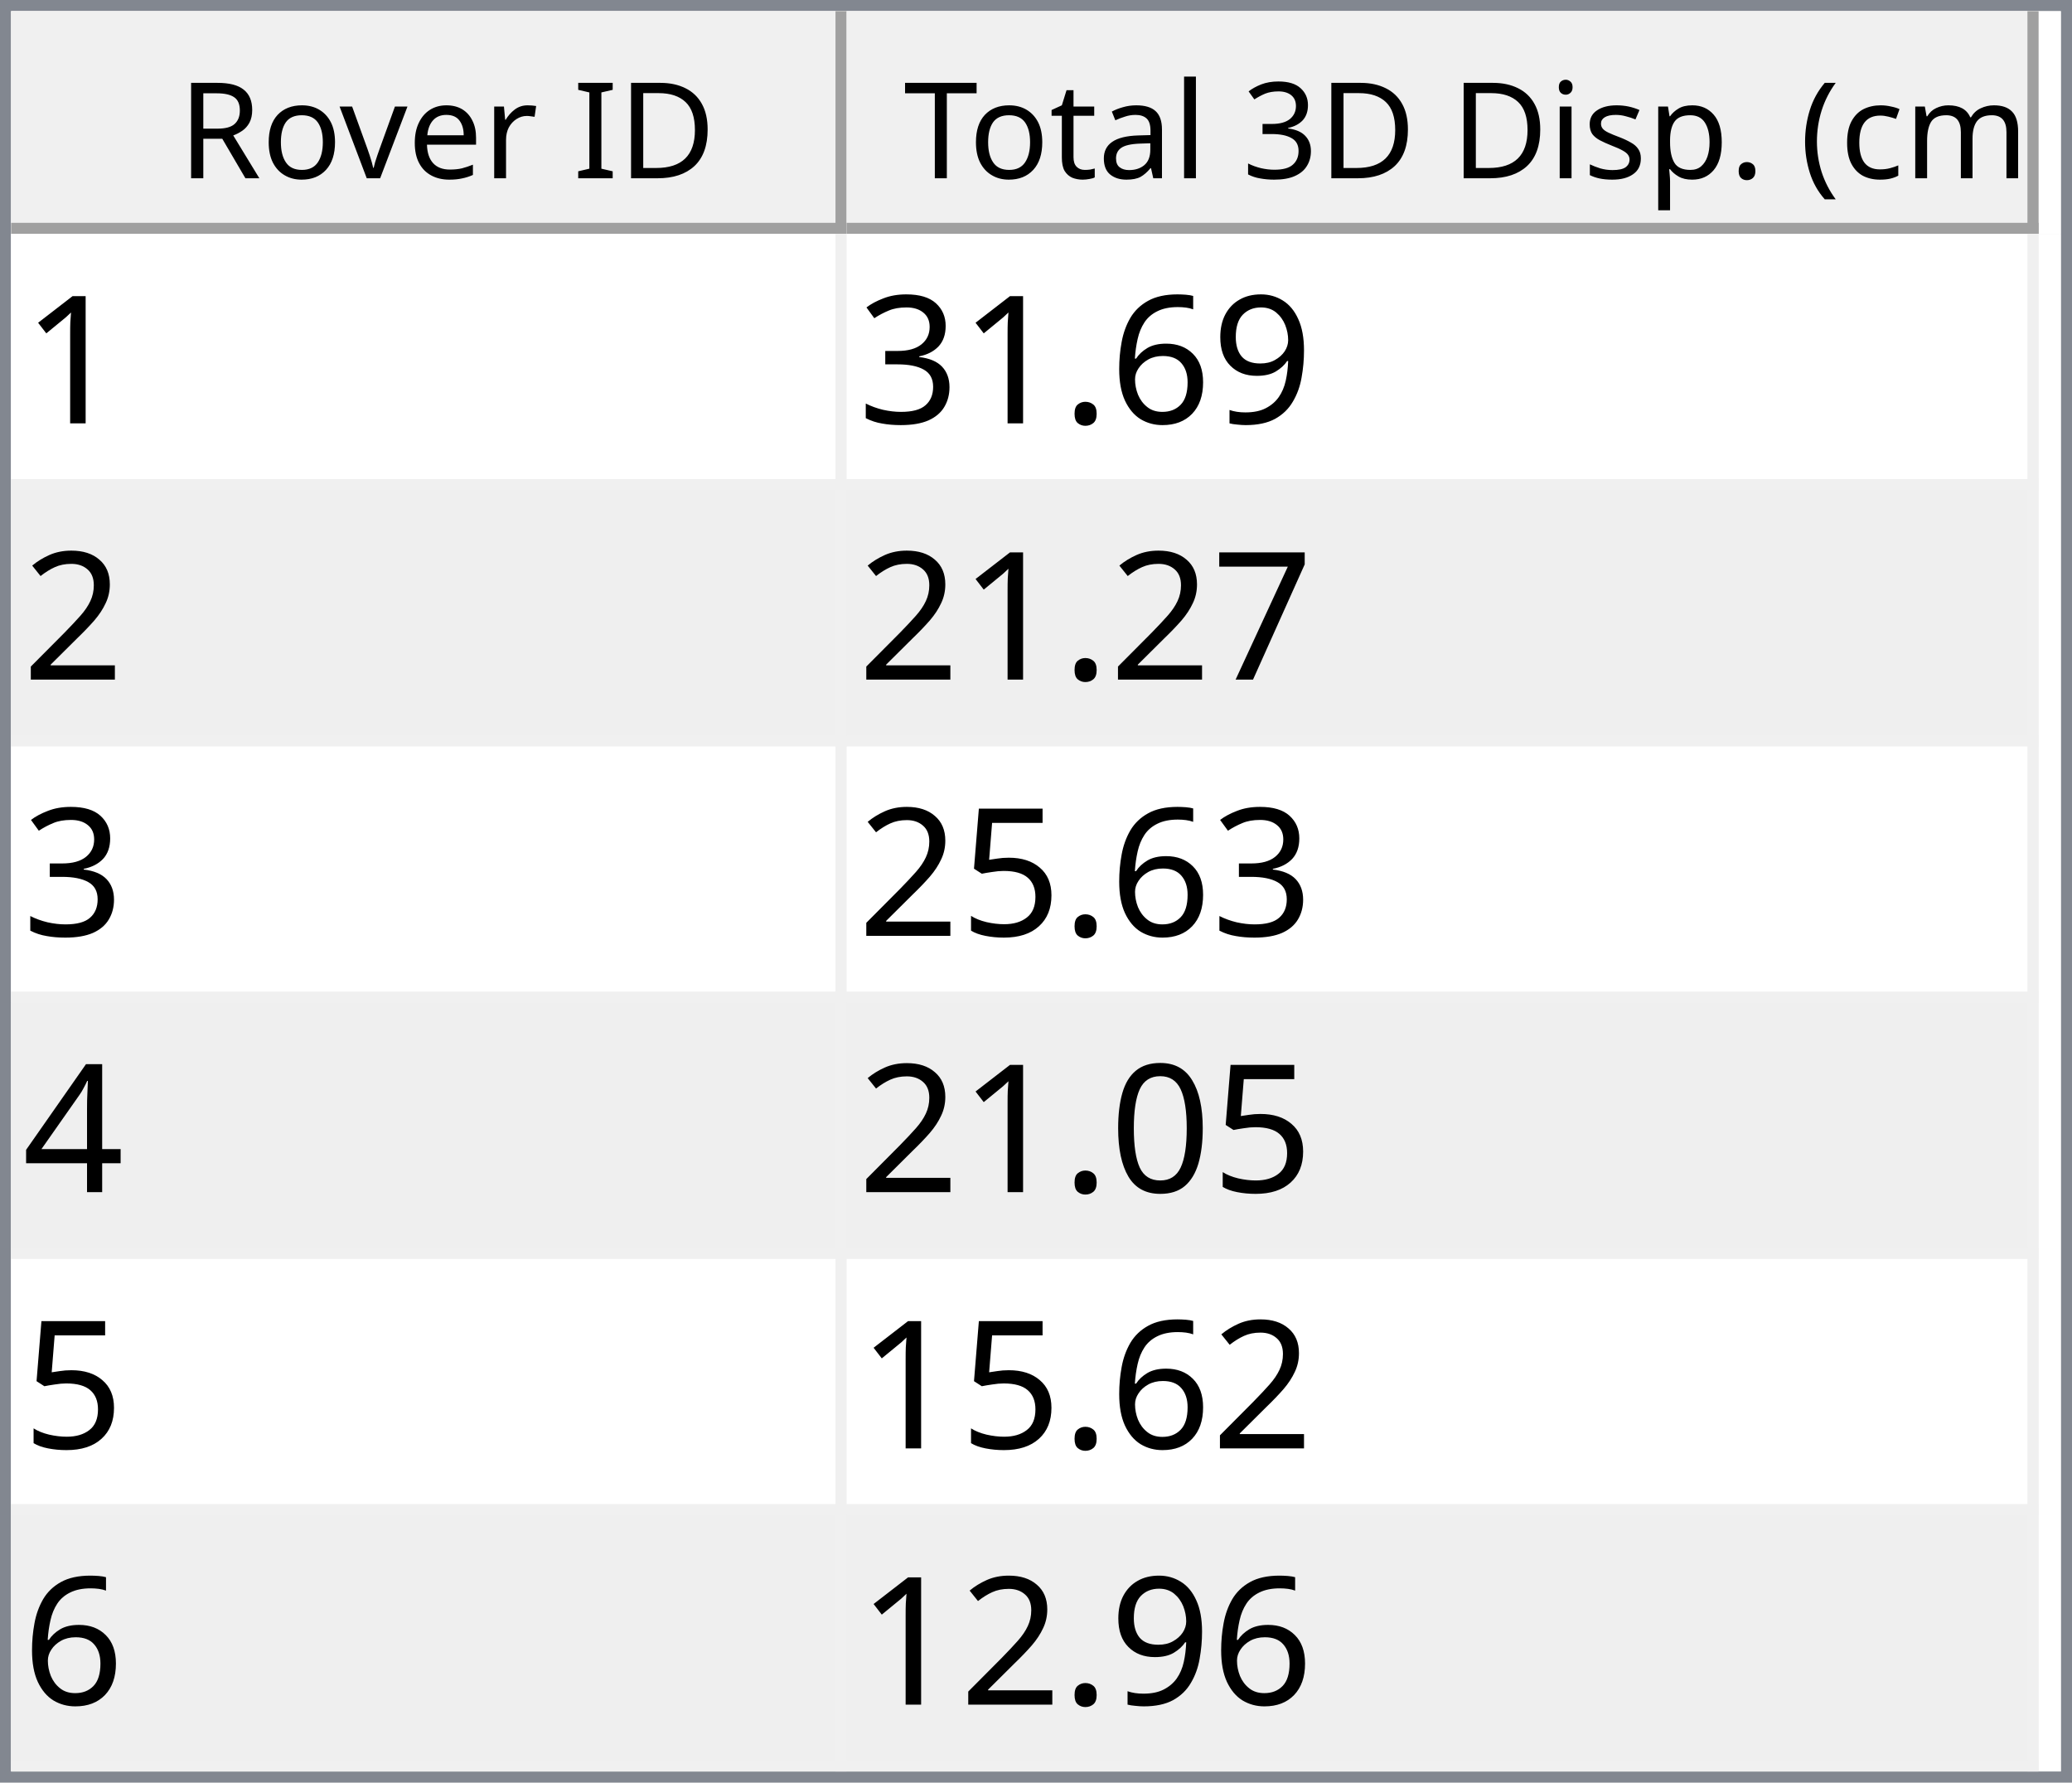
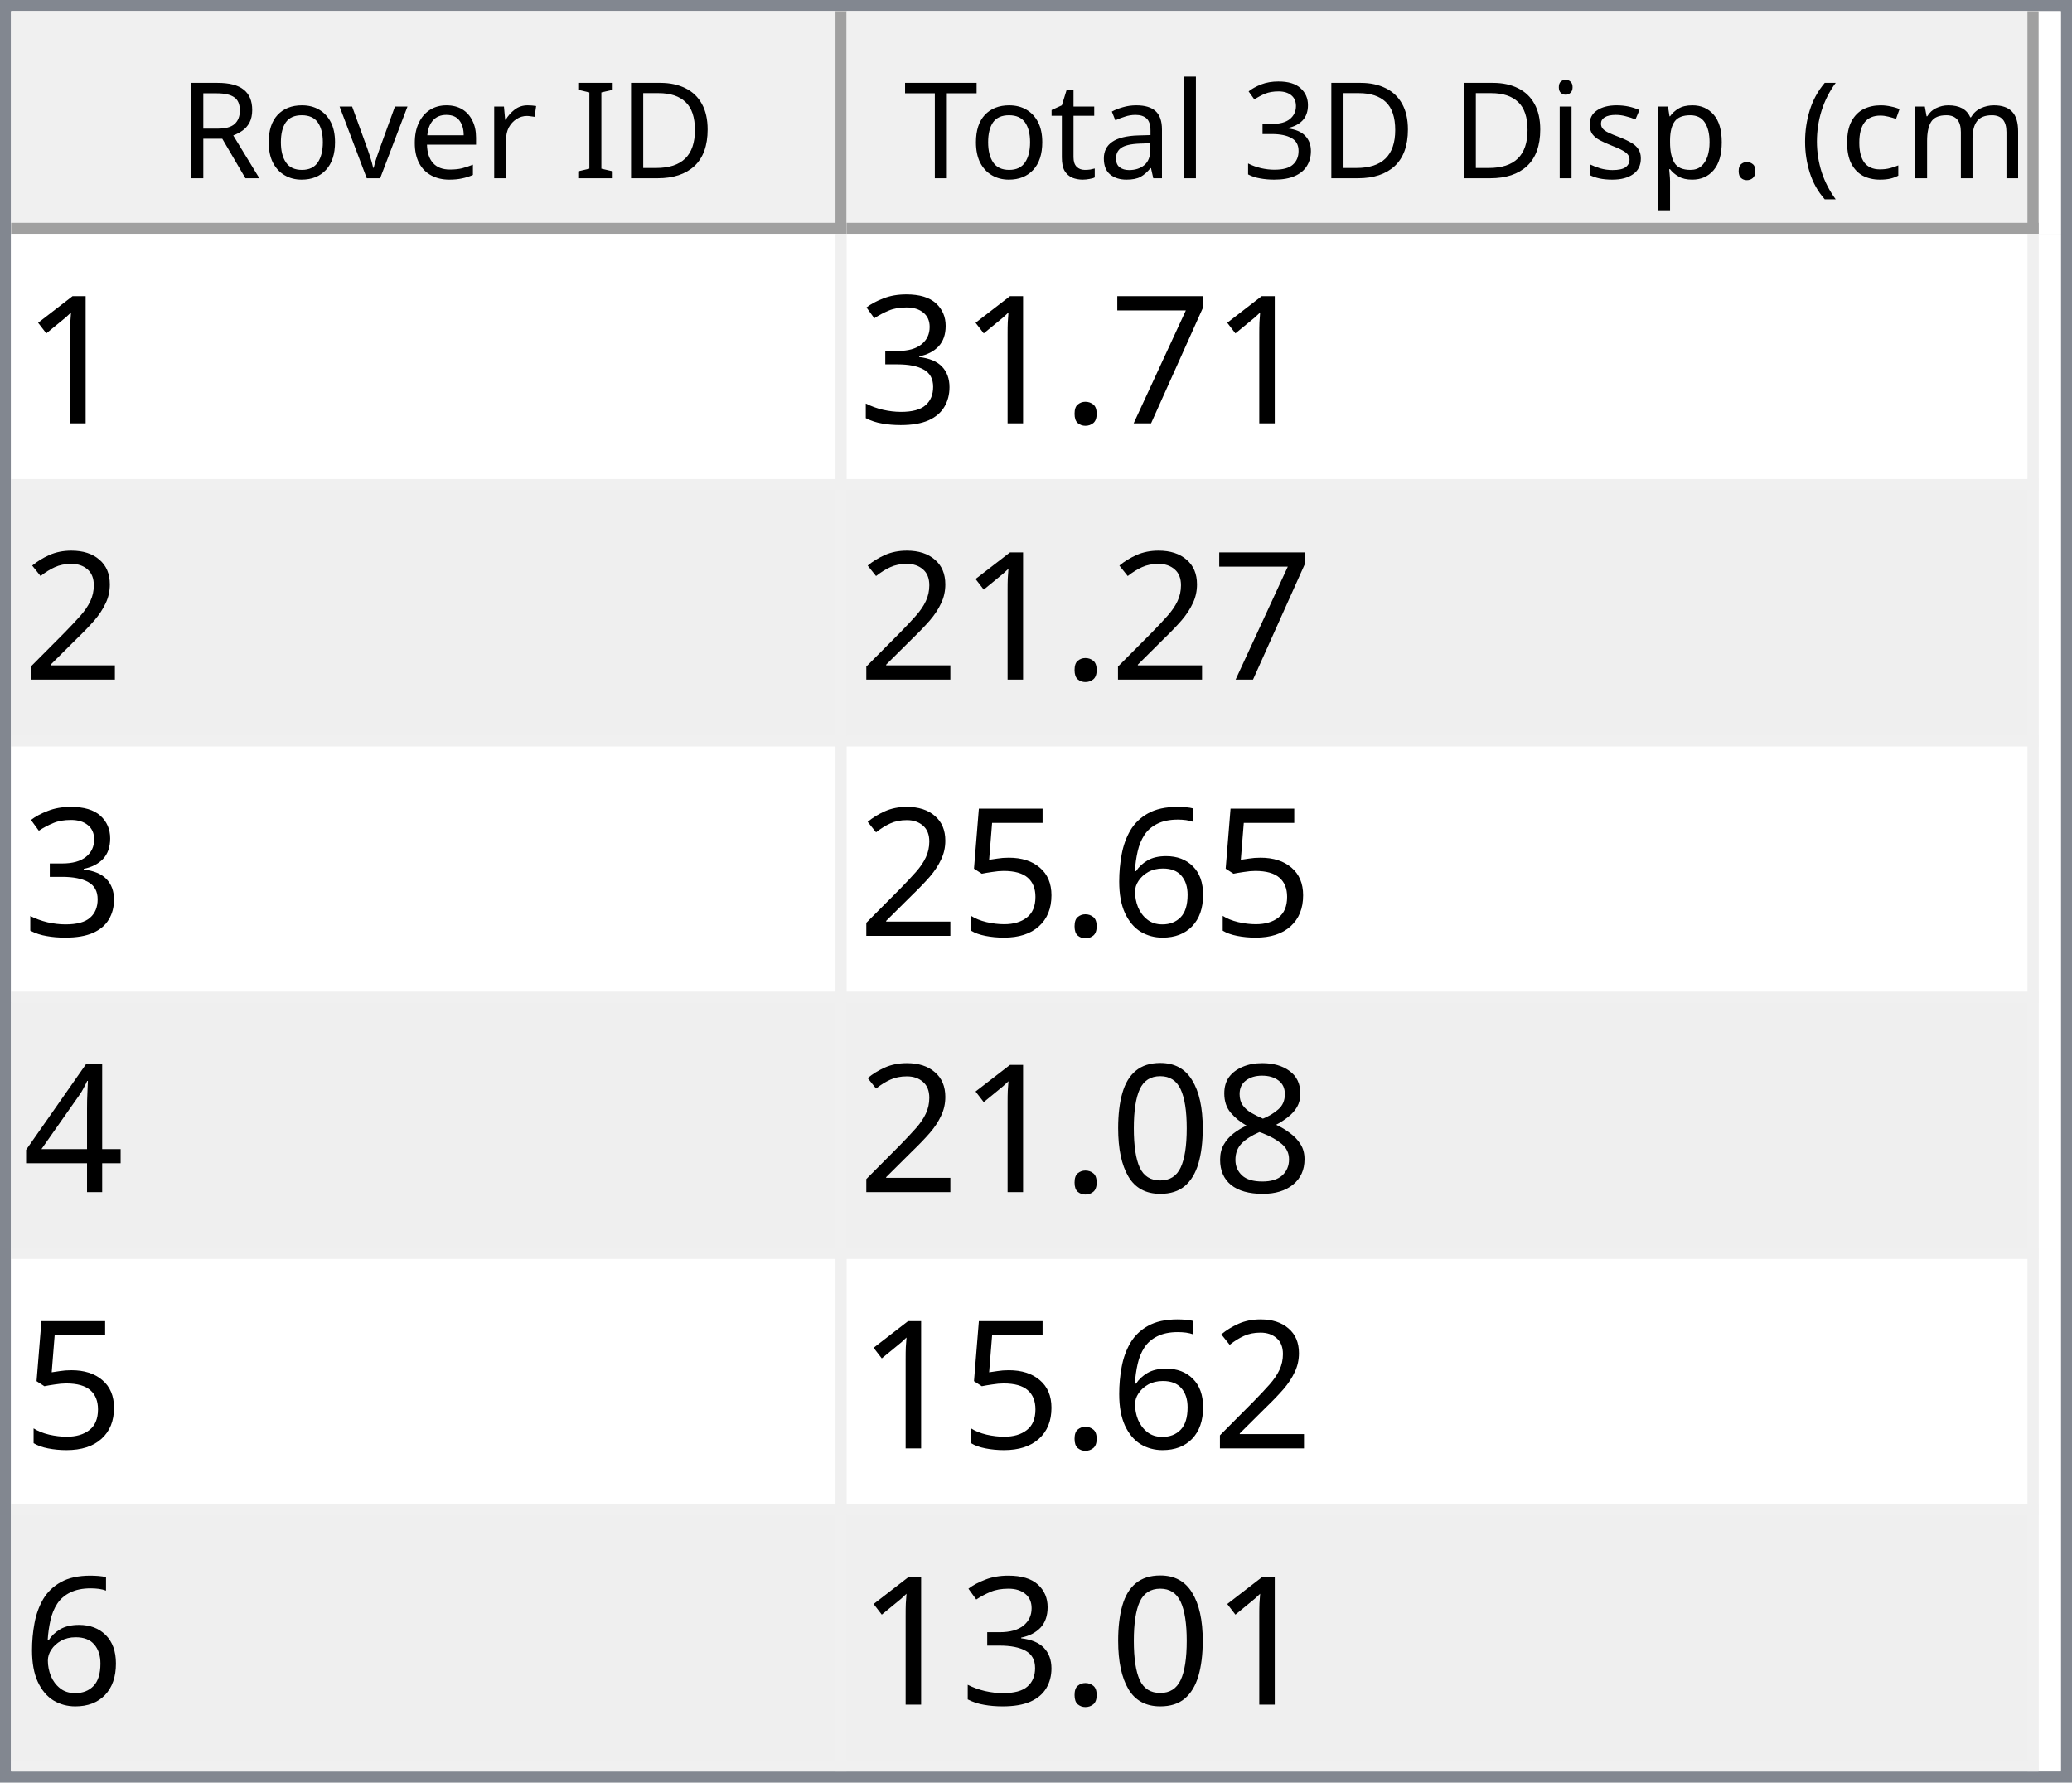
<svg xmlns="http://www.w3.org/2000/svg" style="fill-opacity:1; color-rendering:auto; color-interpolation:auto; text-rendering:auto; stroke:black; stroke-linecap:square; stroke-miterlimit:10; shape-rendering:auto; stroke-opacity:1; fill:black; stroke-dasharray:none; font-weight:normal; stroke-width:1; font-family:'Dialog'; font-style:normal; stroke-linejoin:miter; font-size:12px; stroke-dashoffset:0; image-rendering:auto;" width="186" height="160">
  <defs id="genericDefs" />
  <g>
    <defs id="defs1">
      <clipPath clipPathUnits="userSpaceOnUse" id="clipPath1">
        <path d="M0 0 L186 0 L186 160 L0 160 L0 0 Z" />
      </clipPath>
      <clipPath clipPathUnits="userSpaceOnUse" id="clipPath2">
        <path d="M0 0 L0 160 L186 160 L186 0 Z" />
      </clipPath>
      <clipPath clipPathUnits="userSpaceOnUse" id="clipPath3">
        <path d="M0 0 L0 20 L184 20 L184 0 Z" />
      </clipPath>
      <clipPath clipPathUnits="userSpaceOnUse" id="clipPath4">
        <path d="M0 0 L0 20 L75 20 L75 0 Z" />
      </clipPath>
      <clipPath clipPathUnits="userSpaceOnUse" id="clipPath5">
        <path d="M1 1 L1 19 L74 19 L74 1 Z" />
      </clipPath>
      <clipPath clipPathUnits="userSpaceOnUse" id="clipPath6">
        <path d="M0 0 L0 18 L73 18 L73 0 Z" />
      </clipPath>
      <clipPath clipPathUnits="userSpaceOnUse" id="clipPath7">
        <path d="M-0.5 -0.5 L-0.5 19.5 L74.5 19.5 L74.5 -0.5 Z" />
      </clipPath>
      <clipPath clipPathUnits="userSpaceOnUse" id="clipPath8">
        <path d="M0 0 L0 20 L107 20 L107 0 Z" />
      </clipPath>
      <clipPath clipPathUnits="userSpaceOnUse" id="clipPath9">
        <path d="M1 1 L1 19 L106 19 L106 1 Z" />
      </clipPath>
      <clipPath clipPathUnits="userSpaceOnUse" id="clipPath10">
        <path d="M0 0 L0 18 L105 18 L105 0 Z" />
      </clipPath>
      <clipPath clipPathUnits="userSpaceOnUse" id="clipPath11">
        <path d="M-0.5 -0.5 L-0.5 19.5 L106.5 19.5 L106.5 -0.5 Z" />
      </clipPath>
      <clipPath clipPathUnits="userSpaceOnUse" id="clipPath12">
        <path d="M0 0 L0 138 L184 138 L184 0 Z" />
      </clipPath>
      <clipPath clipPathUnits="userSpaceOnUse" id="clipPath13">
        <path d="M0 0 L0 138 L182 138 L182 0 Z" />
      </clipPath>
      <clipPath clipPathUnits="userSpaceOnUse" id="clipPath14">
        <path d="M-0.5 -0.5 L-0.5 137.5 L181.5 137.5 L181.5 -0.5 Z" />
      </clipPath>
      <clipPath clipPathUnits="userSpaceOnUse" id="clipPath15">
        <path d="M0 0 L0 22 L74 22 L74 0 Z" />
      </clipPath>
      <clipPath clipPathUnits="userSpaceOnUse" id="clipPath16">
        <path d="M0 0 L0 22 L106 22 L106 0 Z" />
      </clipPath>
      <font horiz-adv-x="64.551" id="font1">
        <font-face ascent="107.91" descent="25.098" units-per-em="100" style="font-style:normal; font-family:Segoe UI; font-weight:normal;" />
        <missing-glyph horiz-adv-x="64.551" d="M8.109 0 L8.109 68.266 L56.453 68.266 L56.453 0 L8.109 0 ZM15.328 7.234 L49.219 7.234 L49.219 61.031 L15.328 61.031 L15.328 7.234 Z" />
        <glyph unicode="D" horiz-adv-x="70.117" d="M9.188 0 L9.188 70.016 L28.516 70.016 Q65.531 70.016 65.531 35.891 Q65.531 19.672 55.25 9.836 Q44.969 0 27.734 0 L9.188 0 ZM17.391 62.594 L17.391 7.422 L27.828 7.422 Q41.609 7.422 49.273 14.797 Q56.938 22.172 56.938 35.688 Q56.938 62.594 28.328 62.594 L17.391 62.594 Z" />
        <glyph unicode="I" horiz-adv-x="26.611" d="M17.391 0 L9.188 0 L9.188 70.016 L17.391 70.016 L17.391 0 Z" />
        <glyph unicode=" " horiz-adv-x="27.393" d="" />
        <glyph unicode="r" horiz-adv-x="34.766" d="M34.188 41.891 Q32.078 43.5 28.125 43.5 Q23 43.5 19.555 38.672 Q16.109 33.844 16.109 25.484 L16.109 0 L8.109 0 L8.109 50 L16.109 50 L16.109 39.703 L16.312 39.703 Q18.016 44.969 21.531 47.922 Q25.047 50.875 29.391 50.875 Q32.516 50.875 34.188 50.203 L34.188 41.891 Z" />
        <glyph unicode="e" horiz-adv-x="52.295" d="M48.297 23 L12.984 23 Q13.188 14.656 17.484 10.109 Q21.781 5.562 29.297 5.562 Q37.75 5.562 44.828 11.141 L44.828 3.609 Q38.234 -1.172 27.391 -1.172 Q16.797 -1.172 10.742 5.641 Q4.688 12.453 4.688 24.812 Q4.688 36.469 11.305 43.82 Q17.922 51.172 27.734 51.172 Q37.547 51.172 42.922 44.828 Q48.297 38.484 48.297 27.203 L48.297 23 ZM40.094 29.781 Q40.047 36.719 36.75 40.578 Q33.453 44.438 27.594 44.438 Q21.922 44.438 17.969 40.383 Q14.016 36.328 13.094 29.781 L40.094 29.781 Z" />
        <glyph unicode="v" horiz-adv-x="47.9" d="M47.406 50 L27.484 0 L19.625 0 L0.688 50 L9.469 50 L22.172 13.672 Q23.578 9.672 23.922 6.688 L24.125 6.688 Q24.609 10.453 25.688 13.484 L38.969 50 L47.406 50 Z" />
        <glyph unicode="o" horiz-adv-x="58.594" d="M29 -1.172 Q17.922 -1.172 11.305 5.836 Q4.688 12.844 4.688 24.422 Q4.688 37.016 11.57 44.094 Q18.453 51.172 30.172 51.172 Q41.359 51.172 47.633 44.289 Q53.906 37.406 53.906 25.203 Q53.906 13.234 47.141 6.031 Q40.375 -1.172 29 -1.172 ZM29.594 44.438 Q21.875 44.438 17.383 39.188 Q12.891 33.938 12.891 24.703 Q12.891 15.828 17.43 10.695 Q21.969 5.562 29.594 5.562 Q37.359 5.562 41.531 10.594 Q45.703 15.625 45.703 24.906 Q45.703 34.281 41.531 39.359 Q37.359 44.438 29.594 44.438 Z" />
        <glyph unicode="R" horiz-adv-x="59.814" d="M59.375 0 L49.609 0 L37.891 19.625 Q36.281 22.359 34.766 24.289 Q33.25 26.219 31.664 27.438 Q30.078 28.656 28.25 29.219 Q26.422 29.781 24.125 29.781 L17.391 29.781 L17.391 0 L9.188 0 L9.188 70.016 L30.078 70.016 Q34.672 70.016 38.555 68.867 Q42.438 67.719 45.289 65.375 Q48.141 63.031 49.758 59.547 Q51.375 56.062 51.375 51.375 Q51.375 47.703 50.273 44.656 Q49.172 41.609 47.148 39.211 Q45.125 36.812 42.266 35.133 Q39.406 33.453 35.844 32.516 L35.844 32.328 Q37.594 31.547 38.891 30.547 Q40.188 29.547 41.359 28.18 Q42.531 26.812 43.68 25.078 Q44.828 23.344 46.234 21.047 L59.375 0 ZM17.391 62.594 L17.391 37.203 L28.516 37.203 Q31.594 37.203 34.203 38.133 Q36.812 39.062 38.719 40.797 Q40.625 42.531 41.703 45.047 Q42.781 47.562 42.781 50.688 Q42.781 56.297 39.141 59.445 Q35.5 62.594 28.609 62.594 L17.391 62.594 Z" />
        <glyph unicode=")" horiz-adv-x="30.176" d="M8.297 -15.922 L1.172 -15.922 Q16.406 2.344 16.406 26.812 Q16.406 51.469 1.078 70.016 L8.297 70.016 Q23.531 52.156 23.531 26.703 Q23.531 1.375 8.297 -15.922 Z" />
        <glyph unicode="m" horiz-adv-x="86.133" d="M79.109 0 L71.094 0 L71.094 28.719 Q71.094 37.016 68.531 40.727 Q65.969 44.438 59.906 44.438 Q54.781 44.438 51.195 39.75 Q47.609 35.062 47.609 28.516 L47.609 0 L39.594 0 L39.594 29.688 Q39.594 44.438 28.219 44.438 Q22.953 44.438 19.531 40.016 Q16.109 35.594 16.109 28.516 L16.109 0 L8.109 0 L8.109 50 L16.109 50 L16.109 42.094 L16.312 42.094 Q21.625 51.172 31.844 51.172 Q36.969 51.172 40.773 48.312 Q44.578 45.453 46 40.828 Q51.562 51.172 62.594 51.172 Q79.109 51.172 79.109 30.812 L79.109 0 Z" />
        <glyph unicode="c" horiz-adv-x="46.191" d="M42.188 2.297 Q36.422 -1.172 28.516 -1.172 Q17.828 -1.172 11.258 5.789 Q4.688 12.75 4.688 23.828 Q4.688 36.188 11.766 43.68 Q18.844 51.172 30.672 51.172 Q37.25 51.172 42.281 48.734 L42.281 40.531 Q36.719 44.438 30.375 44.438 Q22.703 44.438 17.797 38.945 Q12.891 33.453 12.891 24.516 Q12.891 15.719 17.508 10.641 Q22.125 5.562 29.891 5.562 Q36.422 5.562 42.188 9.906 L42.188 2.297 Z" />
        <glyph unicode="(" horiz-adv-x="30.176" d="M29.109 -15.922 L21.969 -15.922 Q6.844 1.375 6.844 26.703 Q6.844 52.156 21.969 70.016 L29.203 70.016 Q13.875 51.469 13.875 26.812 Q13.875 2.344 29.109 -15.922 Z" />
        <glyph unicode="." horiz-adv-x="21.68" d="M10.891 -1.078 Q8.641 -1.078 7.055 0.539 Q5.469 2.156 5.469 4.391 Q5.469 6.641 7.055 8.273 Q8.641 9.906 10.891 9.906 Q13.188 9.906 14.797 8.273 Q16.406 6.641 16.406 4.391 Q16.406 2.156 14.797 0.539 Q13.188 -1.078 10.891 -1.078 Z" />
        <glyph unicode="p" horiz-adv-x="58.789" d="M16.312 7.234 L16.109 7.234 L16.109 -23 L8.109 -23 L8.109 50 L16.109 50 L16.109 41.219 L16.312 41.219 Q22.219 51.172 33.594 51.172 Q43.266 51.172 48.688 44.461 Q54.109 37.75 54.109 26.469 Q54.109 13.922 48 6.375 Q41.891 -1.172 31.297 -1.172 Q21.578 -1.172 16.312 7.234 ZM16.109 27.391 L16.109 20.406 Q16.109 14.203 20.141 9.883 Q24.172 5.562 30.375 5.562 Q37.641 5.562 41.773 11.133 Q45.906 16.703 45.906 26.609 Q45.906 34.969 42.047 39.703 Q38.188 44.438 31.594 44.438 Q24.609 44.438 20.359 39.578 Q16.109 34.719 16.109 27.391 Z" />
        <glyph unicode="s" horiz-adv-x="42.432" d="M5.078 1.812 L5.078 10.406 Q11.625 5.562 19.484 5.562 Q30.031 5.562 30.031 12.594 Q30.031 14.594 29.125 15.992 Q28.219 17.391 26.68 18.461 Q25.141 19.531 23.07 20.383 Q21 21.234 18.609 22.172 Q15.281 23.484 12.766 24.828 Q10.25 26.172 8.57 27.859 Q6.891 29.547 6.031 31.695 Q5.172 33.844 5.172 36.719 Q5.172 40.234 6.789 42.945 Q8.406 45.656 11.086 47.484 Q13.766 49.312 17.211 50.242 Q20.656 51.172 24.312 51.172 Q30.812 51.172 35.938 48.922 L35.938 40.828 Q30.422 44.438 23.25 44.438 Q21 44.438 19.195 43.922 Q17.391 43.406 16.094 42.477 Q14.797 41.547 14.086 40.258 Q13.375 38.969 13.375 37.406 Q13.375 35.453 14.086 34.133 Q14.797 32.812 16.164 31.789 Q17.531 30.766 19.484 29.938 Q21.438 29.109 23.922 28.125 Q27.25 26.859 29.883 25.516 Q32.516 24.172 34.375 22.484 Q36.234 20.797 37.234 18.602 Q38.234 16.406 38.234 13.375 Q38.234 9.672 36.602 6.938 Q34.969 4.203 32.234 2.398 Q29.5 0.594 25.93 -0.289 Q22.359 -1.172 18.453 -1.172 Q10.75 -1.172 5.078 1.812 Z" />
        <glyph unicode="i" horiz-adv-x="24.219" d="M12.203 62.703 Q10.062 62.703 8.547 64.164 Q7.031 65.625 7.031 67.875 Q7.031 70.125 8.547 71.609 Q10.062 73.094 12.203 73.094 Q14.406 73.094 15.945 71.609 Q17.484 70.125 17.484 67.875 Q17.484 65.719 15.945 64.211 Q14.406 62.703 12.203 62.703 ZM16.109 0 L8.109 0 L8.109 50 L16.109 50 L16.109 0 Z" />
        <glyph unicode="3" horiz-adv-x="53.906" d="M46.531 19.828 Q46.531 15.094 44.75 11.211 Q42.969 7.328 39.719 4.57 Q36.469 1.812 31.93 0.297 Q27.391 -1.219 21.922 -1.219 Q11.922 -1.219 6 2.594 L6 11.188 Q13.094 5.609 22.219 5.609 Q25.875 5.609 28.828 6.539 Q31.781 7.469 33.906 9.227 Q36.031 10.984 37.18 13.477 Q38.328 15.969 38.328 19.094 Q38.328 32.812 18.797 32.812 L12.984 32.812 L12.984 39.594 L18.5 39.594 Q35.797 39.594 35.797 52.484 Q35.797 64.406 22.609 64.406 Q15.188 64.406 8.688 59.422 L8.688 67.188 Q15.375 71.188 24.609 71.188 Q29 71.188 32.57 69.969 Q36.141 68.75 38.68 66.555 Q41.219 64.359 42.609 61.281 Q44 58.203 44 54.5 Q44 40.672 30.031 36.719 L30.031 36.531 Q33.594 36.141 36.625 34.797 Q39.656 33.453 41.852 31.305 Q44.047 29.156 45.289 26.25 Q46.531 23.344 46.531 19.828 Z" />
        <glyph unicode="l" horiz-adv-x="24.219" d="M16.109 0 L8.109 0 L8.109 74.031 L16.109 74.031 L16.109 0 Z" />
        <glyph unicode="a" horiz-adv-x="50.879" d="M43.891 0 L35.891 0 L35.891 7.812 L35.688 7.812 Q30.469 -1.172 20.312 -1.172 Q12.844 -1.172 8.617 2.781 Q4.391 6.734 4.391 13.281 Q4.391 27.297 20.906 29.594 L35.891 31.688 Q35.891 44.438 25.594 44.438 Q16.547 44.438 9.281 38.281 L9.281 46.484 Q16.656 51.172 26.266 51.172 Q43.891 51.172 43.891 32.516 L43.891 0 ZM35.891 25.297 L23.828 23.641 Q18.266 22.859 15.43 20.875 Q12.594 18.891 12.594 13.875 Q12.594 10.203 15.211 7.883 Q17.828 5.562 22.172 5.562 Q28.125 5.562 32.008 9.742 Q35.891 13.922 35.891 20.312 L35.891 25.297 Z" />
        <glyph unicode="t" horiz-adv-x="33.887" d="M31.297 0.484 Q28.469 -1.078 23.828 -1.078 Q10.688 -1.078 10.688 13.578 L10.688 43.172 L2.094 43.172 L2.094 50 L10.688 50 L10.688 62.203 L18.703 64.797 L18.703 50 L31.297 50 L31.297 43.172 L18.703 43.172 L18.703 14.984 Q18.703 9.969 20.414 7.82 Q22.125 5.672 26.078 5.672 Q29.109 5.672 31.297 7.328 L31.297 0.484 Z" />
        <glyph unicode="T" horiz-adv-x="52.393" d="M50.594 62.594 L30.375 62.594 L30.375 0 L22.172 0 L22.172 62.594 L2 62.594 L2 70.016 L50.594 70.016 L50.594 62.594 Z" />
      </font>
      <font horiz-adv-x="75.0" id="font2">
        <font-face ascent="100.537" descent="21.973" units-per-em="100" style="font-style:normal; font-family:sans-serif; font-weight:normal;" />
        <missing-glyph horiz-adv-x="75.0" d="M12.5 0 L12.5 62.5 L62.5 62.5 L62.5 0 L12.5 0 ZM14.062 1.562 L60.938 1.562 L60.938 60.938 L14.062 60.938 L14.062 1.562 Z" />
        <glyph unicode="1" horiz-adv-x="55.615" d="M37.25 0 L28.469 0 L28.469 56 Q25.297 52.984 20.141 49.953 Q14.984 46.922 10.891 45.406 L10.891 53.906 Q18.266 57.375 23.781 62.305 Q29.297 67.234 31.594 71.875 L37.25 71.875 L37.25 0 Z" />
-         <glyph unicode="9" horiz-adv-x="55.615" d="M5.469 16.547 L13.922 17.328 Q14.984 11.375 18.016 8.688 Q21.047 6 25.781 6 Q29.828 6 32.883 7.859 Q35.938 9.719 37.891 12.82 Q39.844 15.922 41.164 21.195 Q42.484 26.469 42.484 31.938 Q42.484 32.516 42.438 33.688 Q39.797 29.5 35.234 26.883 Q30.672 24.266 25.344 24.266 Q16.453 24.266 10.305 30.711 Q4.156 37.156 4.156 47.703 Q4.156 58.594 10.578 65.234 Q17 71.875 26.656 71.875 Q33.641 71.875 39.43 68.117 Q45.219 64.359 48.219 57.398 Q51.219 50.438 51.219 37.25 Q51.219 23.531 48.242 15.406 Q45.266 7.281 39.383 3.031 Q33.5 -1.219 25.594 -1.219 Q17.188 -1.219 11.867 3.445 Q6.547 8.109 5.469 16.547 ZM41.453 48.141 Q41.453 55.719 37.43 60.156 Q33.406 64.594 27.734 64.594 Q21.875 64.594 17.531 59.812 Q13.188 55.031 13.188 47.406 Q13.188 40.578 17.312 36.305 Q21.438 32.031 27.484 32.031 Q33.594 32.031 37.523 36.305 Q41.453 40.578 41.453 48.141 Z" />
-         <glyph unicode="6" horiz-adv-x="55.615" d="M49.75 54.047 L41.016 53.375 Q39.844 58.547 37.703 60.891 Q34.125 64.656 28.906 64.656 Q24.703 64.656 21.531 62.312 Q17.391 59.281 14.992 53.469 Q12.594 47.656 12.5 36.922 Q15.672 41.75 20.266 44.094 Q24.859 46.438 29.891 46.438 Q38.672 46.438 44.852 39.969 Q51.031 33.5 51.031 23.25 Q51.031 16.5 48.125 10.719 Q45.219 4.938 40.141 1.859 Q35.062 -1.219 28.609 -1.219 Q17.625 -1.219 10.695 6.859 Q3.766 14.938 3.766 33.5 Q3.766 54.25 11.422 63.672 Q18.109 71.875 29.438 71.875 Q37.891 71.875 43.289 67.141 Q48.688 62.406 49.75 54.047 ZM13.875 23.188 Q13.875 18.656 15.797 14.508 Q17.719 10.359 21.188 8.18 Q24.656 6 28.469 6 Q34.031 6 38.039 10.492 Q42.047 14.984 42.047 22.703 Q42.047 30.125 38.086 34.398 Q34.125 38.672 28.125 38.672 Q22.172 38.672 18.023 34.398 Q13.875 30.125 13.875 23.188 Z" />
+         <glyph unicode="7" horiz-adv-x="55.615" d="M4.734 62.203 L4.734 70.656 L51.078 70.656 L51.078 63.812 Q44.234 56.547 37.523 44.484 Q30.812 32.422 27.156 19.672 Q24.516 10.688 23.781 0 L14.75 0 Q14.891 8.453 18.062 20.414 Q21.234 32.375 27.172 43.484 Q33.109 54.594 39.797 62.203 L4.734 62.203 Z" />
        <glyph unicode="." horiz-adv-x="27.783" d="M9.078 0 L9.078 10.016 L19.094 10.016 L19.094 0 L9.078 0 Z" />
        <glyph unicode="3" horiz-adv-x="55.615" d="M4.203 18.891 L12.984 20.062 Q14.5 12.594 18.141 9.297 Q21.781 6 27 6 Q33.203 6 37.477 10.297 Q41.75 14.594 41.75 20.953 Q41.75 27 37.797 30.93 Q33.844 34.859 27.734 34.859 Q25.25 34.859 21.531 33.891 L22.516 41.609 Q23.391 41.5 23.922 41.5 Q29.547 41.5 34.039 44.43 Q38.531 47.359 38.531 53.469 Q38.531 58.297 35.258 61.477 Q31.984 64.656 26.812 64.656 Q21.688 64.656 18.266 61.43 Q14.844 58.203 13.875 51.766 L5.078 53.328 Q6.688 62.156 12.398 67.016 Q18.109 71.875 26.609 71.875 Q32.469 71.875 37.398 69.359 Q42.328 66.844 44.945 62.5 Q47.562 58.156 47.562 53.266 Q47.562 48.641 45.07 44.828 Q42.578 41.016 37.703 38.766 Q44.047 37.312 47.562 32.695 Q51.078 28.078 51.078 21.141 Q51.078 11.766 44.242 5.25 Q37.406 -1.266 26.953 -1.266 Q17.531 -1.266 11.305 4.352 Q5.078 9.969 4.203 18.891 Z" />
        <glyph unicode="2" horiz-adv-x="55.615" d="M50.344 8.453 L50.344 0 L3.031 0 Q2.938 3.172 4.047 6.109 Q5.859 10.938 9.836 15.625 Q13.812 20.312 21.344 26.469 Q33.016 36.031 37.117 41.625 Q41.219 47.219 41.219 52.203 Q41.219 57.422 37.477 61.008 Q33.734 64.594 27.734 64.594 Q21.391 64.594 17.578 60.789 Q13.766 56.984 13.719 50.25 L4.688 51.172 Q5.609 61.281 11.664 66.578 Q17.719 71.875 27.938 71.875 Q38.234 71.875 44.242 66.164 Q50.25 60.453 50.25 52 Q50.25 47.703 48.492 43.555 Q46.734 39.406 42.656 34.812 Q38.578 30.219 29.109 22.219 Q21.188 15.578 18.945 13.211 Q16.703 10.844 15.234 8.453 L50.344 8.453 Z" />
-         <glyph unicode="7" horiz-adv-x="55.615" d="M4.734 62.203 L4.734 70.656 L51.078 70.656 L51.078 63.812 Q44.234 56.547 37.523 44.484 Q30.812 32.422 27.156 19.672 Q24.516 10.688 23.781 0 L14.75 0 Q14.891 8.453 18.062 20.414 Q21.234 32.375 27.172 43.484 Q33.109 54.594 39.797 62.203 L4.734 62.203 Z" />
+         <glyph unicode="6" horiz-adv-x="55.615" d="M49.75 54.047 L41.016 53.375 Q39.844 58.547 37.703 60.891 Q34.125 64.656 28.906 64.656 Q24.703 64.656 21.531 62.312 Q17.391 59.281 14.992 53.469 Q12.594 47.656 12.5 36.922 Q15.672 41.75 20.266 44.094 Q24.859 46.438 29.891 46.438 Q38.672 46.438 44.852 39.969 Q51.031 33.5 51.031 23.25 Q51.031 16.5 48.125 10.719 Q45.219 4.938 40.141 1.859 Q35.062 -1.219 28.609 -1.219 Q17.625 -1.219 10.695 6.859 Q3.766 14.938 3.766 33.5 Q3.766 54.25 11.422 63.672 Q18.109 71.875 29.438 71.875 Q37.891 71.875 43.289 67.141 Q48.688 62.406 49.75 54.047 ZM13.875 23.188 Q13.875 18.656 15.797 14.508 Q17.719 10.359 21.188 8.18 Q24.656 6 28.469 6 Q34.031 6 38.039 10.492 Q42.047 14.984 42.047 22.703 Q42.047 30.125 38.086 34.398 Q34.125 38.672 28.125 38.672 Q22.172 38.672 18.023 34.398 Q13.875 30.125 13.875 23.188 Z" />
        <glyph unicode="5" horiz-adv-x="55.615" d="M4.156 18.75 L13.375 19.531 Q14.406 12.797 18.141 9.398 Q21.875 6 27.156 6 Q33.5 6 37.891 10.789 Q42.281 15.578 42.281 23.484 Q42.281 31 38.062 35.352 Q33.844 39.703 27 39.703 Q22.75 39.703 19.336 37.773 Q15.922 35.844 13.969 32.766 L5.719 33.844 L12.641 70.609 L48.25 70.609 L48.25 62.203 L19.672 62.203 L15.828 42.969 Q22.266 47.469 29.344 47.469 Q38.719 47.469 45.164 40.969 Q51.609 34.469 51.609 24.266 Q51.609 14.547 45.953 7.469 Q39.062 -1.219 27.156 -1.219 Q17.391 -1.219 11.211 4.25 Q5.031 9.719 4.156 18.75 Z" />
        <glyph unicode="4" horiz-adv-x="55.615" d="M32.328 0 L32.328 17.141 L1.266 17.141 L1.266 25.203 L33.938 71.578 L41.109 71.578 L41.109 25.203 L50.781 25.203 L50.781 17.141 L41.109 17.141 L41.109 0 L32.328 0 ZM32.328 25.203 L32.328 57.469 L9.906 25.203 L32.328 25.203 Z" />
+         <glyph unicode="8" horiz-adv-x="55.615" d="M17.672 38.812 Q12.203 40.828 9.57 44.539 Q6.938 48.25 6.938 53.422 Q6.938 61.234 12.555 66.555 Q18.172 71.875 27.484 71.875 Q36.859 71.875 42.578 66.43 Q48.297 60.984 48.297 53.172 Q48.297 48.188 45.68 44.508 Q43.062 40.828 37.75 38.812 Q44.344 36.672 47.781 31.883 Q51.219 27.094 51.219 20.453 Q51.219 11.281 44.727 5.031 Q38.234 -1.219 27.641 -1.219 Q17.047 -1.219 10.547 5.055 Q4.047 11.328 4.047 20.703 Q4.047 27.688 7.594 32.398 Q11.141 37.109 17.672 38.812 ZM15.922 53.719 Q15.922 48.641 19.195 45.414 Q22.469 42.188 27.688 42.188 Q32.766 42.188 36.016 45.383 Q39.266 48.578 39.266 53.219 Q39.266 58.062 35.914 61.359 Q32.562 64.656 27.594 64.656 Q22.562 64.656 19.242 61.43 Q15.922 58.203 15.922 53.719 ZM13.094 20.656 Q13.094 16.891 14.875 13.375 Q16.656 9.859 20.172 7.93 Q23.688 6 27.734 6 Q34.031 6 38.133 10.055 Q42.234 14.109 42.234 20.359 Q42.234 26.703 38.016 30.859 Q33.797 35.016 27.438 35.016 Q21.234 35.016 17.164 30.914 Q13.094 26.812 13.094 20.656 Z" />
        <glyph unicode="0" horiz-adv-x="55.615" d="M4.156 35.297 Q4.156 48 6.766 55.742 Q9.375 63.484 14.523 67.68 Q19.672 71.875 27.484 71.875 Q33.25 71.875 37.594 69.555 Q41.938 67.234 44.773 62.867 Q47.609 58.5 49.219 52.227 Q50.828 45.953 50.828 35.297 Q50.828 22.703 48.242 14.969 Q45.656 7.234 40.508 3.008 Q35.359 -1.219 27.484 -1.219 Q17.141 -1.219 11.234 6.203 Q4.156 15.141 4.156 35.297 ZM13.188 35.297 Q13.188 17.672 17.312 11.836 Q21.438 6 27.484 6 Q33.547 6 37.672 11.859 Q41.797 17.719 41.797 35.297 Q41.797 52.984 37.672 58.789 Q33.547 64.594 27.391 64.594 Q21.344 64.594 17.719 59.469 Q13.188 52.938 13.188 35.297 Z" />
      </font>
    </defs>
    <g style="fill:white; stroke:white;">
      <rect x="0" y="0" width="186" style="clip-path:url(#clipPath1); stroke:none;" height="160" />
    </g>
    <g style="fill:white; text-rendering:optimizeSpeed; color-rendering:optimizeSpeed; image-rendering:optimizeSpeed; shape-rendering:crispEdges; stroke:white; color-interpolation:sRGB;">
      <rect x="0" width="186" height="160" y="0" style="stroke:none;" />
      <path style="stroke:none;" d="M0 160 L186 160 L186 0 L0 0 Z" />
    </g>
    <g style="fill:rgb(240,240,240); font-family:'Segoe UI'; stroke:rgb(240,240,240);">
      <rect x="0" y="0" width="186" style="clip-path:url(#clipPath2); stroke:none;" height="160" />
    </g>
    <g style="fill:rgb(130,135,144); font-family:'Segoe UI'; stroke:rgb(130,135,144);">
      <path d="M0 0 L186 0 L186 160 L0 160 L0 0 ZM1 1 L185 1 L185 159 L1 159 L1 1 Z" style="fill-rule:evenodd; clip-path:url(#clipPath2); stroke:none;" />
    </g>
    <g style="fill:white; font-family:'Segoe UI'; stroke:white;" transform="translate(1,1)">
      <rect x="0" y="0" width="184" style="clip-path:url(#clipPath3); stroke:none;" height="20" />
    </g>
    <g style="fill:rgb(240,240,240); font-family:'Segoe UI'; stroke:rgb(240,240,240);" transform="translate(1,1)">
      <rect x="0" y="0" width="75" style="clip-path:url(#clipPath4); stroke:none;" height="20" />
    </g>
    <g style="font-family:'Segoe UI';" transform="translate(2,2)">
      <text x="14" xml:space="preserve" y="14" style="clip-path:url(#clipPath6); stroke:none;">Rover ID</text>
    </g>
    <g style="fill:rgb(160,160,160); font-family:'Segoe UI'; stroke:rgb(160,160,160); stroke-linejoin:bevel;" transform="translate(1.5,1.5)">
      <line x1="74" x2="74" y1="0" style="fill:none; clip-path:url(#clipPath7);" y2="19" />
    </g>
    <g style="fill:rgb(160,160,160); font-family:'Segoe UI'; stroke:rgb(160,160,160); stroke-linejoin:bevel;" transform="matrix(1,0,0,1,1,1) translate(0.5,0.5)">
      <line x1="0" x2="74" y1="19" style="fill:none; clip-path:url(#clipPath7);" y2="19" />
    </g>
    <g style="fill:rgb(240,240,240); font-family:'Segoe UI'; stroke:rgb(240,240,240);" transform="translate(76,1)">
      <rect x="0" y="0" width="107" style="clip-path:url(#clipPath8); stroke:none;" height="20" />
    </g>
    <g style="font-family:'Segoe UI';" transform="translate(77,2)">
      <text x="1" xml:space="preserve" y="14" style="clip-path:url(#clipPath10); stroke:none;"> Total 3D Disp. (cm)</text>
    </g>
    <g style="fill:rgb(160,160,160); font-family:'Segoe UI'; stroke:rgb(160,160,160); stroke-linejoin:bevel;" transform="translate(76.5,1.5)">
      <line x1="106" x2="106" y1="0" style="fill:none; clip-path:url(#clipPath11);" y2="19" />
    </g>
    <g style="fill:rgb(160,160,160); font-family:'Segoe UI'; stroke:rgb(160,160,160); stroke-linejoin:bevel;" transform="matrix(1,0,0,1,76,1) translate(0.5,0.5)">
      <line x1="0" x2="106" y1="19" style="fill:none; clip-path:url(#clipPath11);" y2="19" />
    </g>
    <g style="fill:white; font-family:'Segoe UI'; stroke:white;" transform="translate(1,21)">
      <rect x="0" y="0" width="184" style="clip-path:url(#clipPath12); stroke:none;" height="138" />
    </g>
    <g style="fill:rgb(240,240,240); font-size:16px; font-family:sans-serif; stroke:rgb(240,240,240);" transform="translate(1,21)">
      <rect x="0" y="0" width="182" style="clip-path:url(#clipPath13); stroke:none;" height="138" />
      <line transform="translate(0.5,0.5)" x1="0" x2="181" y1="22" style="clip-path:url(#clipPath14); fill:none; stroke-linejoin:bevel;" y2="22" />
    </g>
    <g transform="matrix(1,0,0,1,1,21) translate(0.5,0.5)" style="fill:rgb(240,240,240); font-size:16px; font-family:sans-serif; stroke:rgb(240,240,240); stroke-linejoin:bevel;">
      <line x1="0" x2="181" y1="45" style="fill:none; clip-path:url(#clipPath14);" y2="45" />
    </g>
    <g transform="matrix(1,0,0,1,1,21) translate(0.5,0.5)" style="fill:rgb(240,240,240); font-size:16px; font-family:sans-serif; stroke:rgb(240,240,240); stroke-linejoin:bevel;">
      <line x1="0" x2="181" y1="68" style="fill:none; clip-path:url(#clipPath14);" y2="68" />
    </g>
    <g transform="matrix(1,0,0,1,1,21) translate(0.5,0.5)" style="fill:rgb(240,240,240); font-size:16px; font-family:sans-serif; stroke:rgb(240,240,240); stroke-linejoin:bevel;">
      <line x1="0" x2="181" y1="91" style="fill:none; clip-path:url(#clipPath14);" y2="91" />
    </g>
    <g transform="matrix(1,0,0,1,1,21) translate(0.5,0.5)" style="fill:rgb(240,240,240); font-size:16px; font-family:sans-serif; stroke:rgb(240,240,240); stroke-linejoin:bevel;">
      <line x1="0" x2="181" y1="114" style="fill:none; clip-path:url(#clipPath14);" y2="114" />
    </g>
    <g transform="matrix(1,0,0,1,1,21) translate(0.5,0.5)" style="fill:rgb(240,240,240); font-size:16px; font-family:sans-serif; stroke:rgb(240,240,240); stroke-linejoin:bevel;">
      <line x1="0" x2="181" y1="137" style="fill:none; clip-path:url(#clipPath14);" y2="137" />
    </g>
    <g transform="matrix(1,0,0,1,1,21) translate(0.5,0.5)" style="fill:rgb(240,240,240); font-size:16px; font-family:sans-serif; stroke:rgb(240,240,240); stroke-linejoin:bevel;">
      <line x1="74" x2="74" y1="0" style="fill:none; clip-path:url(#clipPath14);" y2="137" />
    </g>
    <g transform="matrix(1,0,0,1,1,21) translate(0.5,0.5)" style="fill:rgb(240,240,240); font-size:16px; font-family:sans-serif; stroke:rgb(240,240,240); stroke-linejoin:bevel;">
      <line x1="181" x2="181" y1="0" style="fill:none; clip-path:url(#clipPath14);" y2="137" />
    </g>
    <g style="fill:white; font-size:16px; font-family:sans-serif; stroke:white;" transform="matrix(1,0,0,1,1,21)">
      <rect x="0" y="0" width="74" style="clip-path:url(#clipPath15); stroke:none;" height="22" />
      <text x="1" y="17" style="fill:black; clip-path:url(#clipPath15); stroke:none;" xml:space="preserve">1</text>
    </g>
    <g style="fill:white; font-size:16px; font-family:sans-serif; stroke:white;" transform="matrix(1,0,0,1,1,21) translate(75,0)">
      <rect x="0" y="0" width="106" style="clip-path:url(#clipPath16); stroke:none;" height="22" />
-       <text x="1" y="17" style="fill:black; clip-path:url(#clipPath16); stroke:none;" xml:space="preserve">31.69</text>
+       <text x="1" y="17" style="fill:black; clip-path:url(#clipPath16); stroke:none;" xml:space="preserve">31.71</text>
    </g>
    <g style="fill:rgb(239,239,239); font-size:16px; font-family:sans-serif; stroke:rgb(239,239,239);" transform="matrix(1,0,0,1,1,21) translate(0,23)">
      <rect x="0" y="0" width="74" style="clip-path:url(#clipPath15); stroke:none;" height="22" />
      <text x="1" y="17" style="fill:black; clip-path:url(#clipPath15); stroke:none;" xml:space="preserve">2</text>
    </g>
    <g style="fill:rgb(239,239,239); font-size:16px; font-family:sans-serif; stroke:rgb(239,239,239);" transform="matrix(1,0,0,1,1,21) translate(75,23)">
      <rect x="0" y="0" width="106" style="clip-path:url(#clipPath16); stroke:none;" height="22" />
      <text x="1" y="17" style="fill:black; clip-path:url(#clipPath16); stroke:none;" xml:space="preserve">21.27</text>
    </g>
    <g style="fill:white; font-size:16px; font-family:sans-serif; stroke:white;" transform="matrix(1,0,0,1,1,21) translate(0,46)">
      <rect x="0" y="0" width="74" style="clip-path:url(#clipPath15); stroke:none;" height="22" />
      <text x="1" y="17" style="fill:black; clip-path:url(#clipPath15); stroke:none;" xml:space="preserve">3</text>
    </g>
    <g style="fill:white; font-size:16px; font-family:sans-serif; stroke:white;" transform="matrix(1,0,0,1,1,21) translate(75,46)">
      <rect x="0" y="0" width="106" style="clip-path:url(#clipPath16); stroke:none;" height="22" />
-       <text x="1" y="17" style="fill:black; clip-path:url(#clipPath16); stroke:none;" xml:space="preserve">25.63</text>
+       <text x="1" y="17" style="fill:black; clip-path:url(#clipPath16); stroke:none;" xml:space="preserve">25.65</text>
    </g>
    <g style="fill:rgb(239,239,239); font-size:16px; font-family:sans-serif; stroke:rgb(239,239,239);" transform="matrix(1,0,0,1,1,21) translate(0,69)">
      <rect x="0" y="0" width="74" style="clip-path:url(#clipPath15); stroke:none;" height="22" />
      <text x="1" y="17" style="fill:black; clip-path:url(#clipPath15); stroke:none;" xml:space="preserve">4</text>
    </g>
    <g style="fill:rgb(239,239,239); font-size:16px; font-family:sans-serif; stroke:rgb(239,239,239);" transform="matrix(1,0,0,1,1,21) translate(75,69)">
      <rect x="0" y="0" width="106" style="clip-path:url(#clipPath16); stroke:none;" height="22" />
-       <text x="1" y="17" style="fill:black; clip-path:url(#clipPath16); stroke:none;" xml:space="preserve">21.05</text>
+       <text x="1" y="17" style="fill:black; clip-path:url(#clipPath16); stroke:none;" xml:space="preserve">21.08</text>
    </g>
    <g style="fill:white; font-size:16px; font-family:sans-serif; stroke:white;" transform="matrix(1,0,0,1,1,21) translate(0,92)">
      <rect x="0" y="0" width="74" style="clip-path:url(#clipPath15); stroke:none;" height="22" />
      <text x="1" y="17" style="fill:black; clip-path:url(#clipPath15); stroke:none;" xml:space="preserve">5</text>
    </g>
    <g style="fill:white; font-size:16px; font-family:sans-serif; stroke:white;" transform="matrix(1,0,0,1,1,21) translate(75,92)">
      <rect x="0" y="0" width="106" style="clip-path:url(#clipPath16); stroke:none;" height="22" />
      <text x="1" y="17" style="fill:black; clip-path:url(#clipPath16); stroke:none;" xml:space="preserve">15.62</text>
    </g>
    <g style="fill:rgb(239,239,239); font-size:16px; font-family:sans-serif; stroke:rgb(239,239,239);" transform="matrix(1,0,0,1,1,21) translate(0,115)">
      <rect x="0" y="0" width="74" style="clip-path:url(#clipPath15); stroke:none;" height="22" />
      <text x="1" y="17" style="fill:black; clip-path:url(#clipPath15); stroke:none;" xml:space="preserve">6</text>
    </g>
    <g style="fill:rgb(239,239,239); font-size:16px; font-family:sans-serif; stroke:rgb(239,239,239);" transform="matrix(1,0,0,1,1,21) translate(75,115)">
      <rect x="0" y="0" width="106" style="clip-path:url(#clipPath16); stroke:none;" height="22" />
-       <text x="1" y="17" style="fill:black; clip-path:url(#clipPath16); stroke:none;" xml:space="preserve">12.96</text>
+       <text x="1" y="17" style="fill:black; clip-path:url(#clipPath16); stroke:none;" xml:space="preserve">13.01</text>
    </g>
  </g>
</svg>
